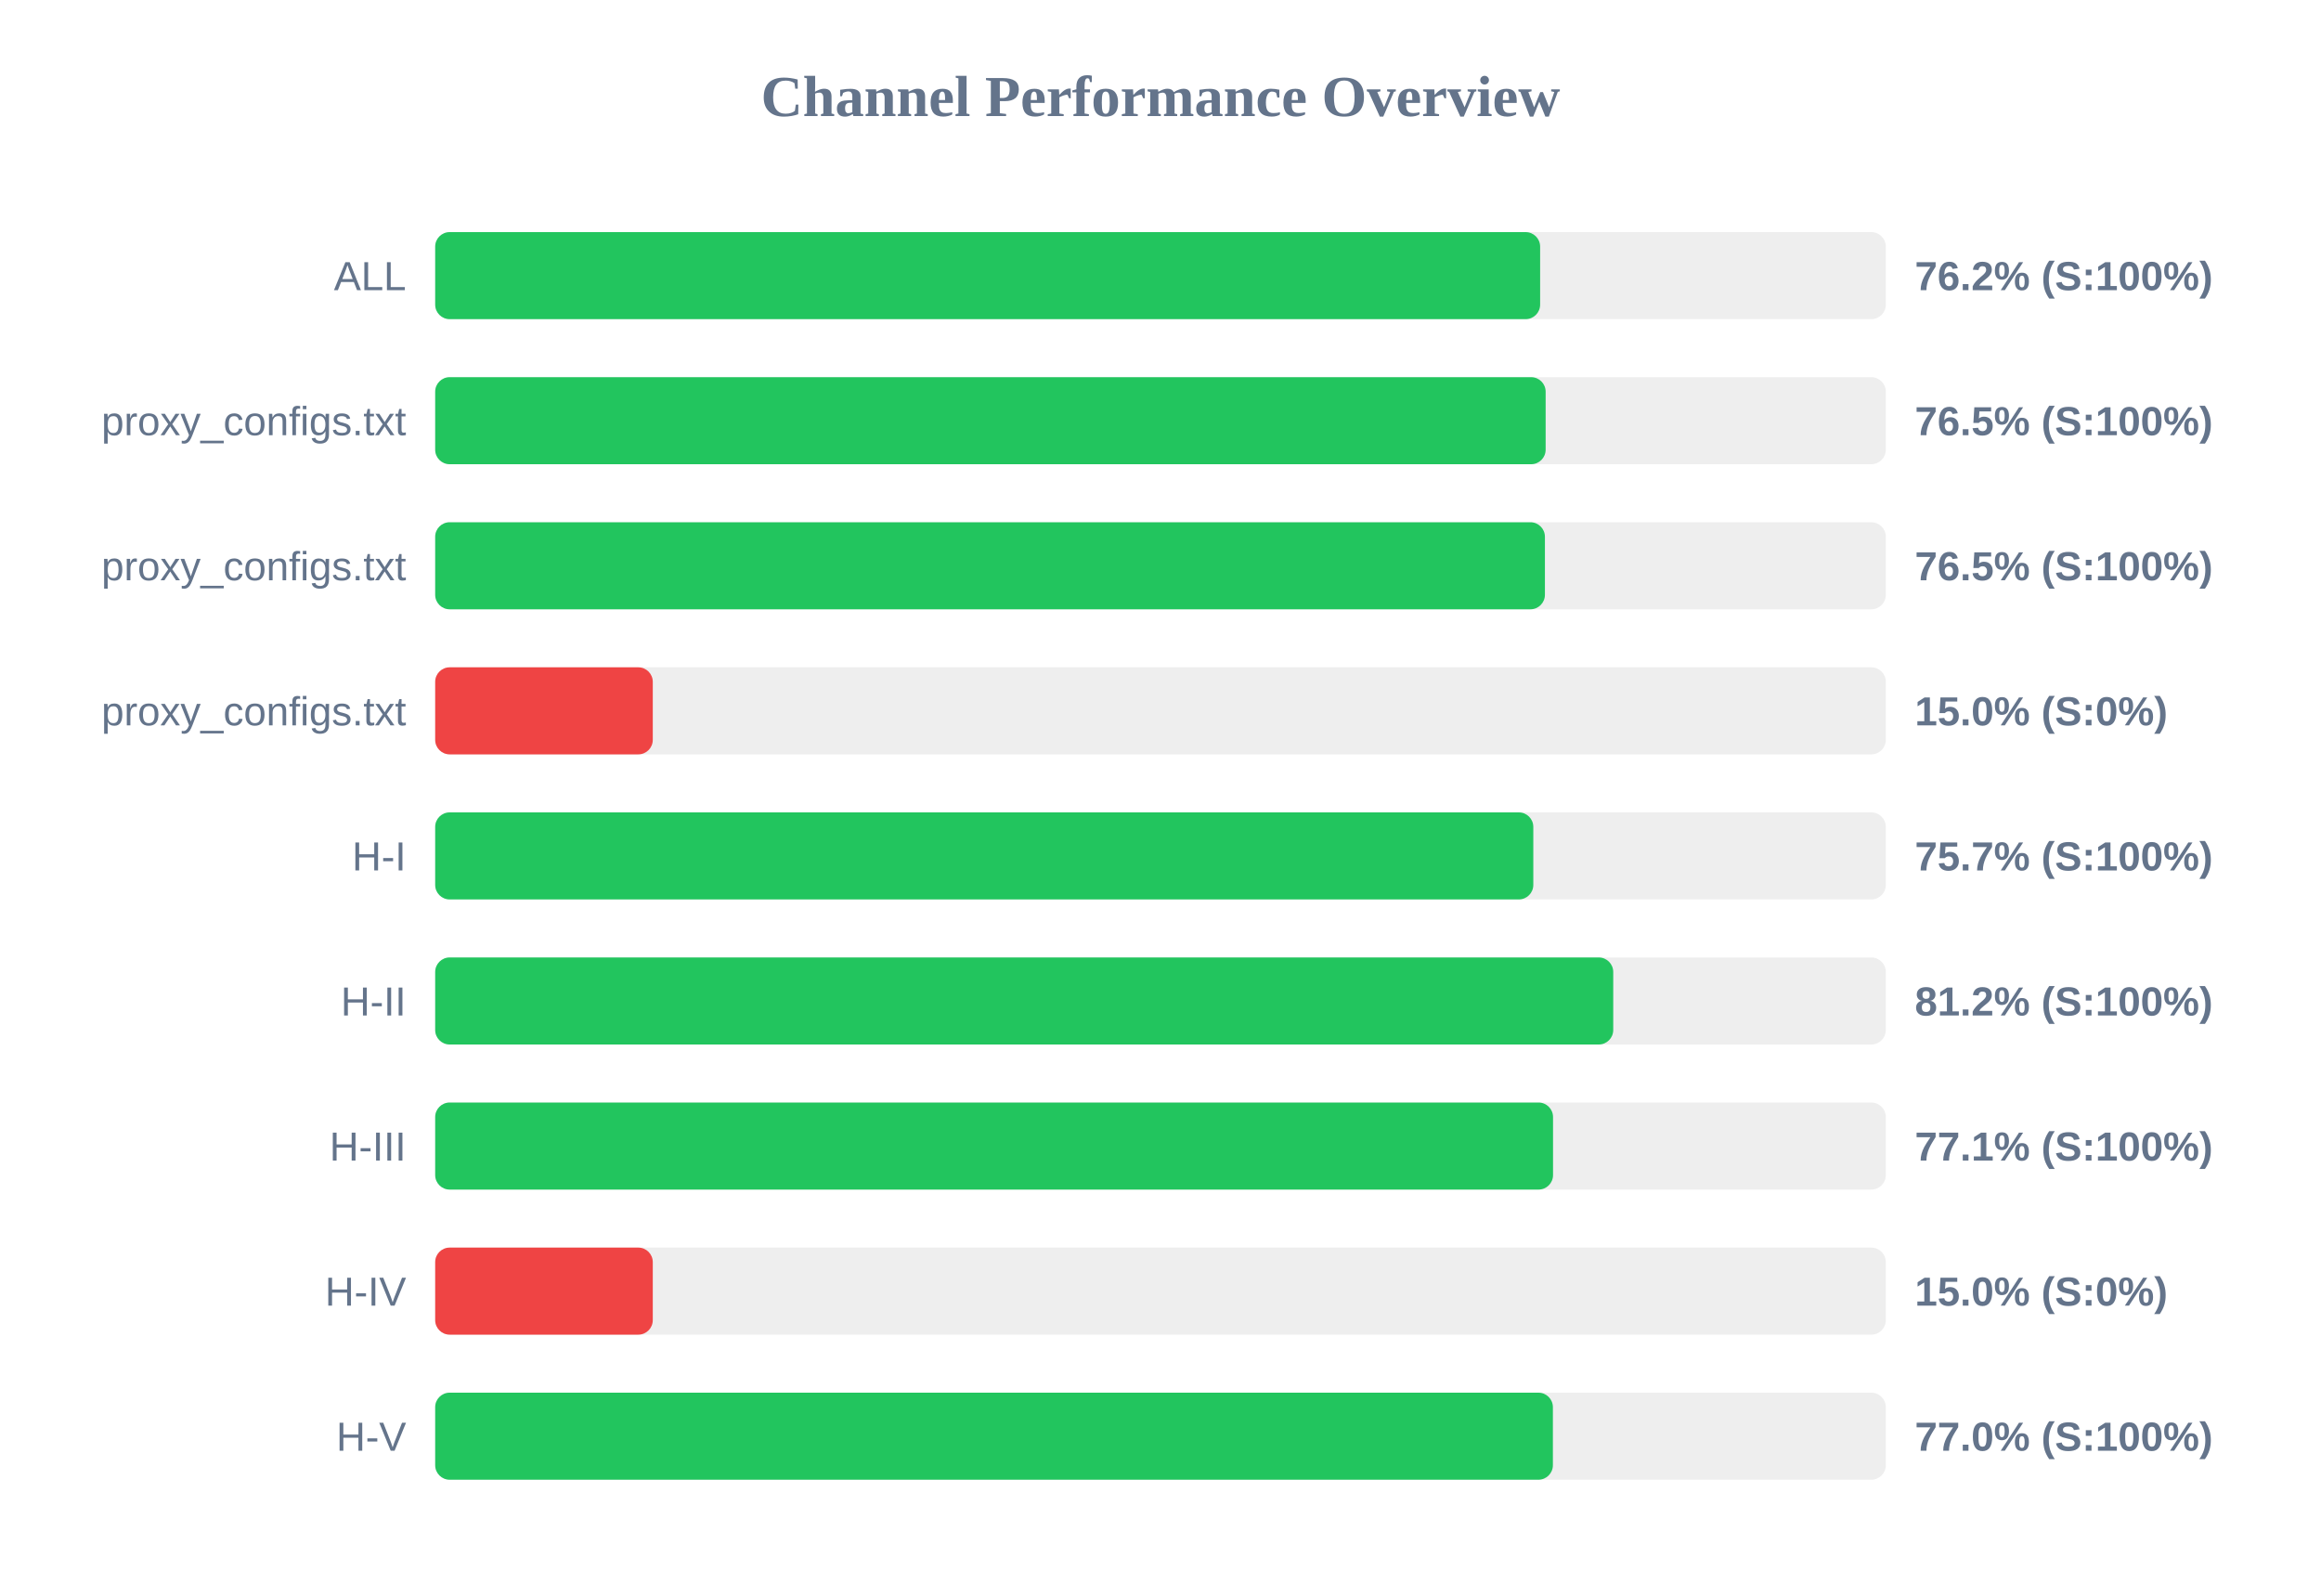
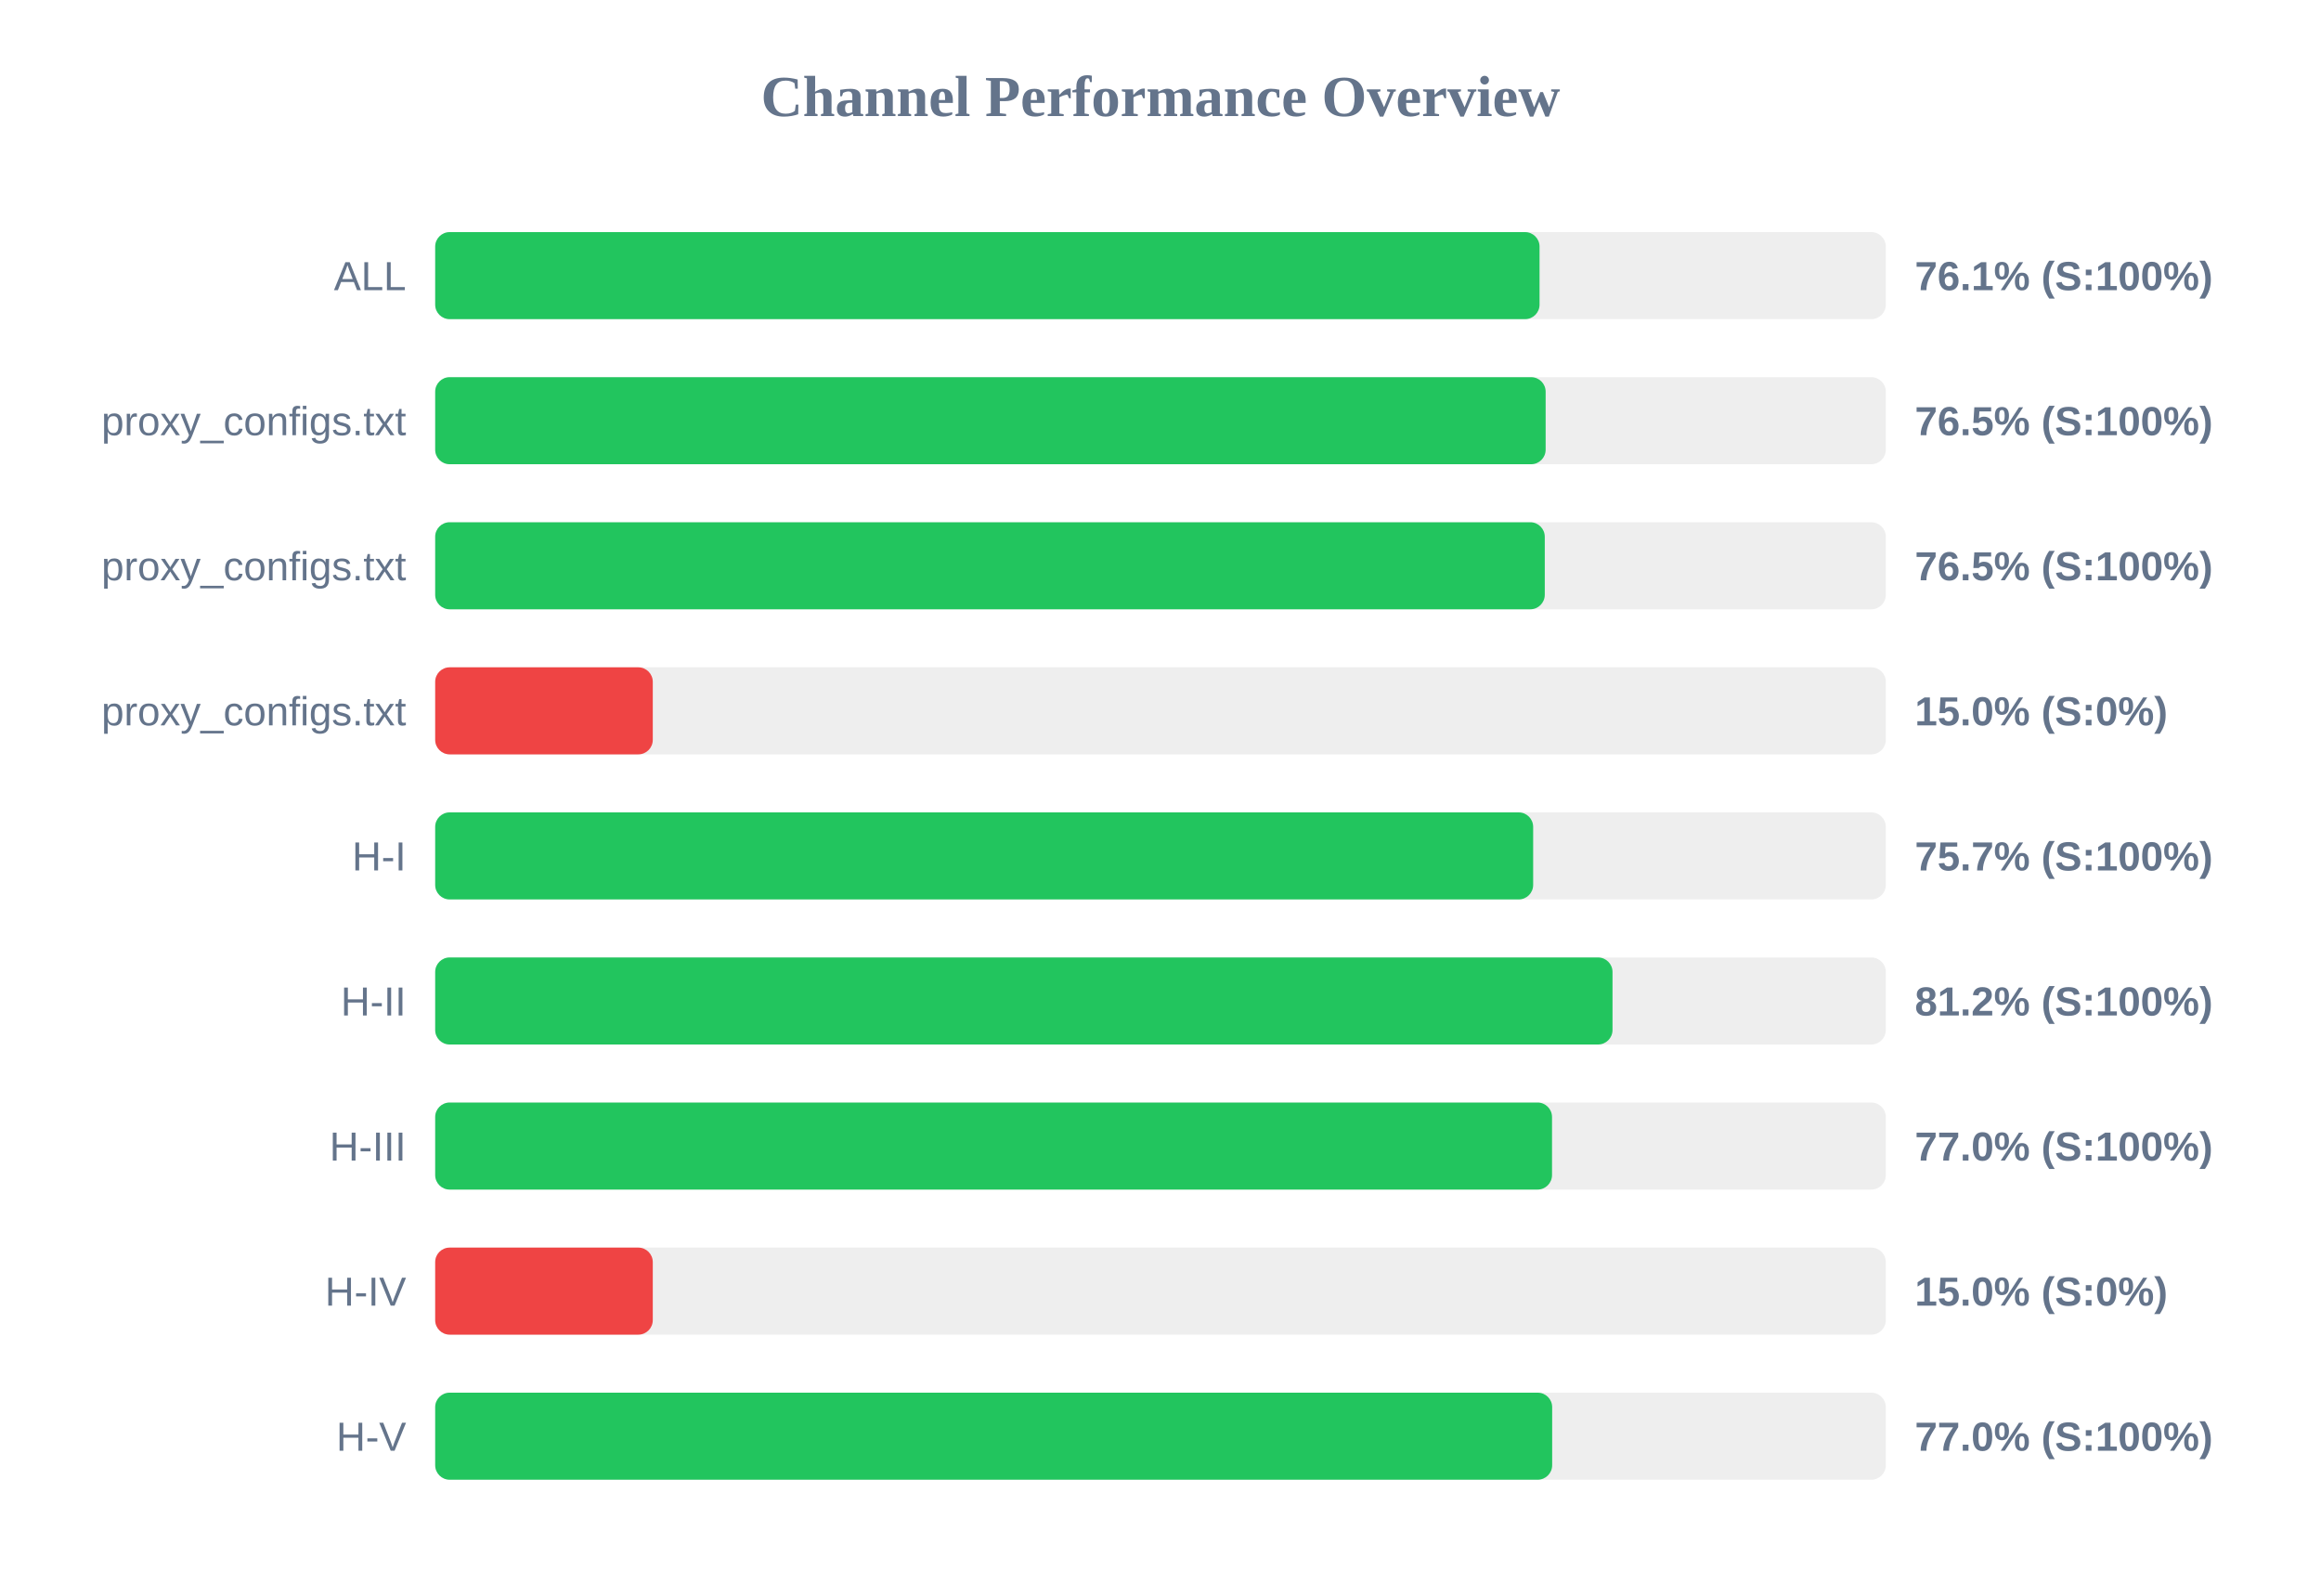
<svg xmlns="http://www.w3.org/2000/svg" width="800" height="550" version="1.1">
  <style>
        .row { font: 14px Arial; fill: #64748b; }
        .score { font: bold 14px Arial; fill: #64748b; }
    </style>
  <text x="400" y="40" text-anchor="middle" font-size="20px" font-weight="bold" fill="#64748b">Channel Performance Overview</text>
  <rect x="150" y="80" width="500" height="30" fill="#eee" rx="5" />
-   <rect x="150" y="80" width="380.85" height="30" fill="#22c55e" rx="5" />
+   <rect x="150" y="80" width="380.65" height="30" fill="#22c55e" rx="5" />
  <text x="140" y="100" text-anchor="end" class="row">ALL</text>
-   <text x="660" y="100" text-anchor="start" class="score">76.2% (S:100%)</text>
+   <text x="660" y="100" text-anchor="start" class="score">76.1% (S:100%)</text>
  <rect x="150" y="130" width="500" height="30" fill="#eee" rx="5" />
  <rect x="150" y="130" width="382.75" height="30" fill="#22c55e" rx="5" />
  <text x="140" y="150" text-anchor="end" class="row">proxy_configs.txt</text>
  <text x="660" y="150" text-anchor="start" class="score">76.5% (S:100%)</text>
  <rect x="150" y="180" width="500" height="30" fill="#eee" rx="5" />
-   <rect x="150" y="180" width="382.5" height="30" fill="#22c55e" rx="5" />
+   <rect x="150" y="180" width="382.45" height="30" fill="#22c55e" rx="5" />
  <text x="140" y="200" text-anchor="end" class="row">proxy_configs.txt</text>
  <text x="660" y="200" text-anchor="start" class="score">76.5% (S:100%)</text>
  <rect x="150" y="230" width="500" height="30" fill="#eee" rx="5" />
  <rect x="150" y="230" width="75.0" height="30" fill="#ef4444" rx="5" />
  <text x="140" y="250" text-anchor="end" class="row">proxy_configs.txt</text>
  <text x="660" y="250" text-anchor="start" class="score">15.0% (S:0%)</text>
  <rect x="150" y="280" width="500" height="30" fill="#eee" rx="5" />
-   <rect x="150" y="280" width="378.5" height="30" fill="#22c55e" rx="5" />
+   <rect x="150" y="280" width="378.45" height="30" fill="#22c55e" rx="5" />
  <text x="140" y="300" text-anchor="end" class="row">H-I</text>
  <text x="660" y="300" text-anchor="start" class="score">75.7% (S:100%)</text>
  <rect x="150" y="330" width="500" height="30" fill="#eee" rx="5" />
-   <rect x="150" y="330" width="406.05" height="30" fill="#22c55e" rx="5" />
+   <rect x="150" y="330" width="405.8" height="30" fill="#22c55e" rx="5" />
  <text x="140" y="350" text-anchor="end" class="row">H-II</text>
  <text x="660" y="350" text-anchor="start" class="score">81.2% (S:100%)</text>
  <rect x="150" y="380" width="500" height="30" fill="#eee" rx="5" />
-   <rect x="150" y="380" width="385.3" height="30" fill="#22c55e" rx="5" />
+   <rect x="150" y="380" width="384.95" height="30" fill="#22c55e" rx="5" />
  <text x="140" y="400" text-anchor="end" class="row">H-III</text>
-   <text x="660" y="400" text-anchor="start" class="score">77.1% (S:100%)</text>
+   <text x="660" y="400" text-anchor="start" class="score">77.0% (S:100%)</text>
  <rect x="150" y="430" width="500" height="30" fill="#eee" rx="5" />
  <rect x="150" y="430" width="75.0" height="30" fill="#ef4444" rx="5" />
  <text x="140" y="450" text-anchor="end" class="row">H-IV</text>
  <text x="660" y="450" text-anchor="start" class="score">15.0% (S:0%)</text>
  <rect x="150" y="480" width="500" height="30" fill="#eee" rx="5" />
-   <rect x="150" y="480" width="385.25" height="30" fill="#22c55e" rx="5" />
+   <rect x="150" y="480" width="385.0" height="30" fill="#22c55e" rx="5" />
  <text x="140" y="500" text-anchor="end" class="row">H-V</text>
  <text x="660" y="500" text-anchor="start" class="score">77.0% (S:100%)</text>
</svg>
